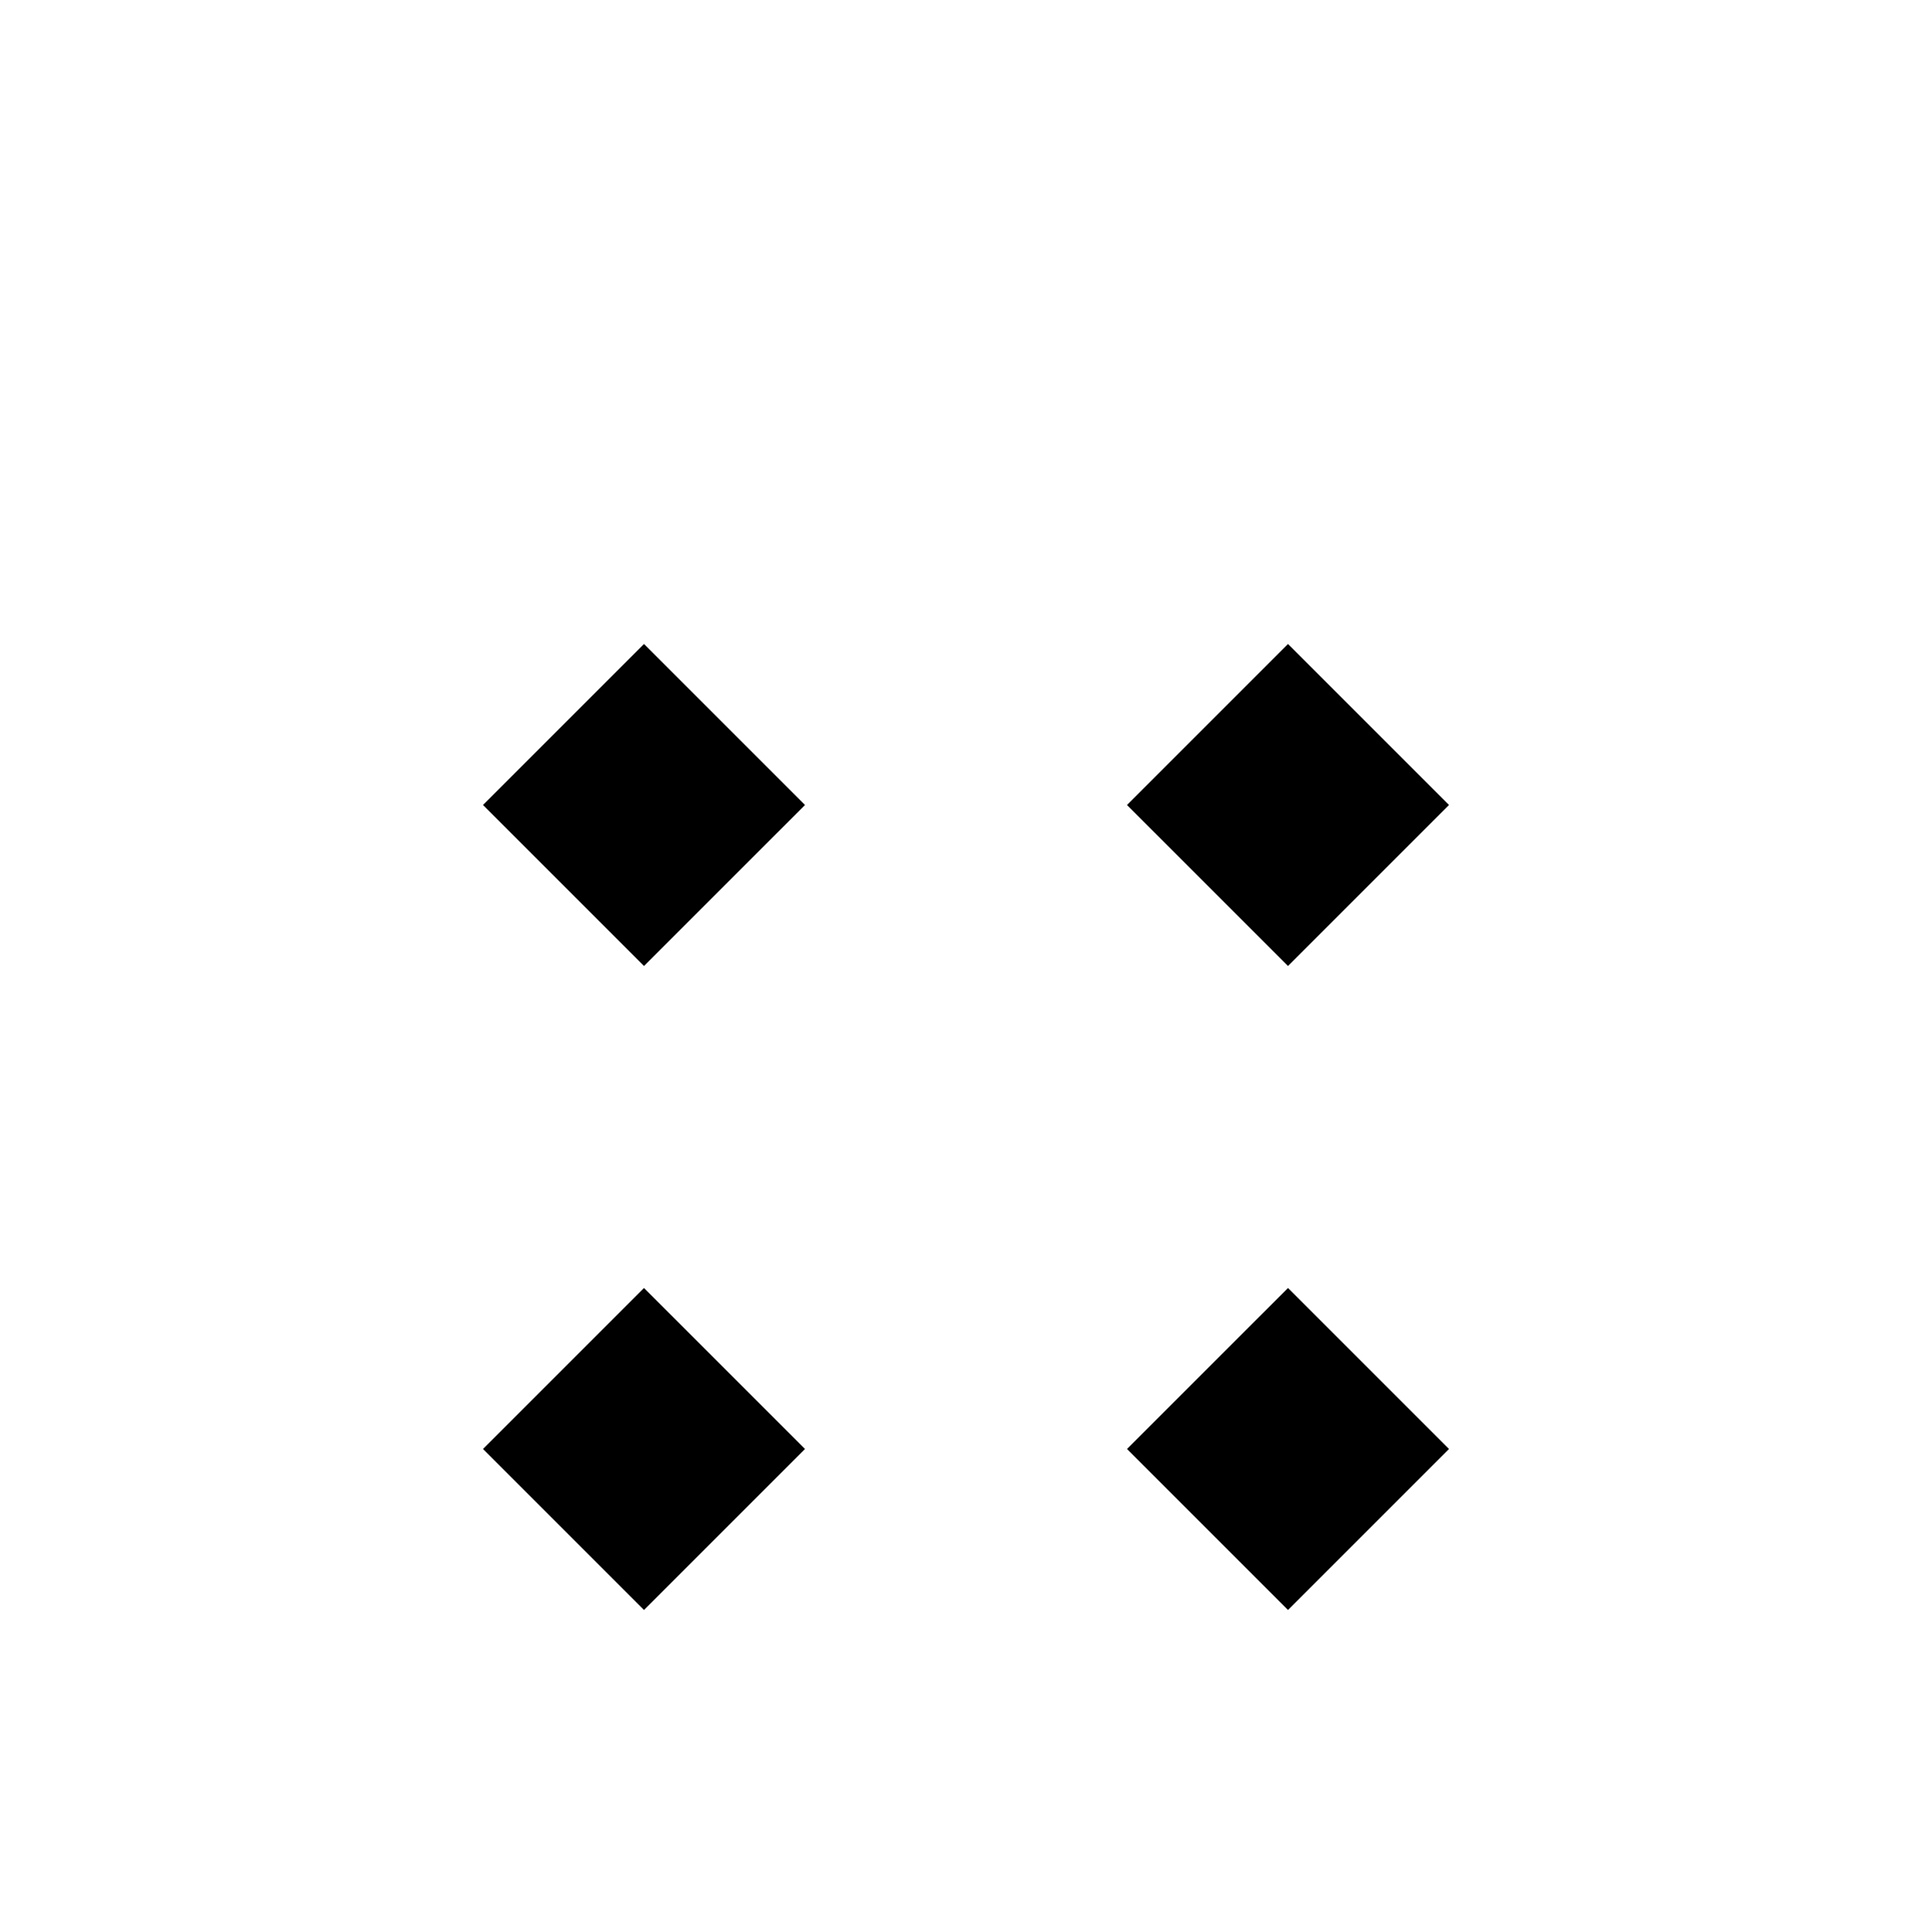
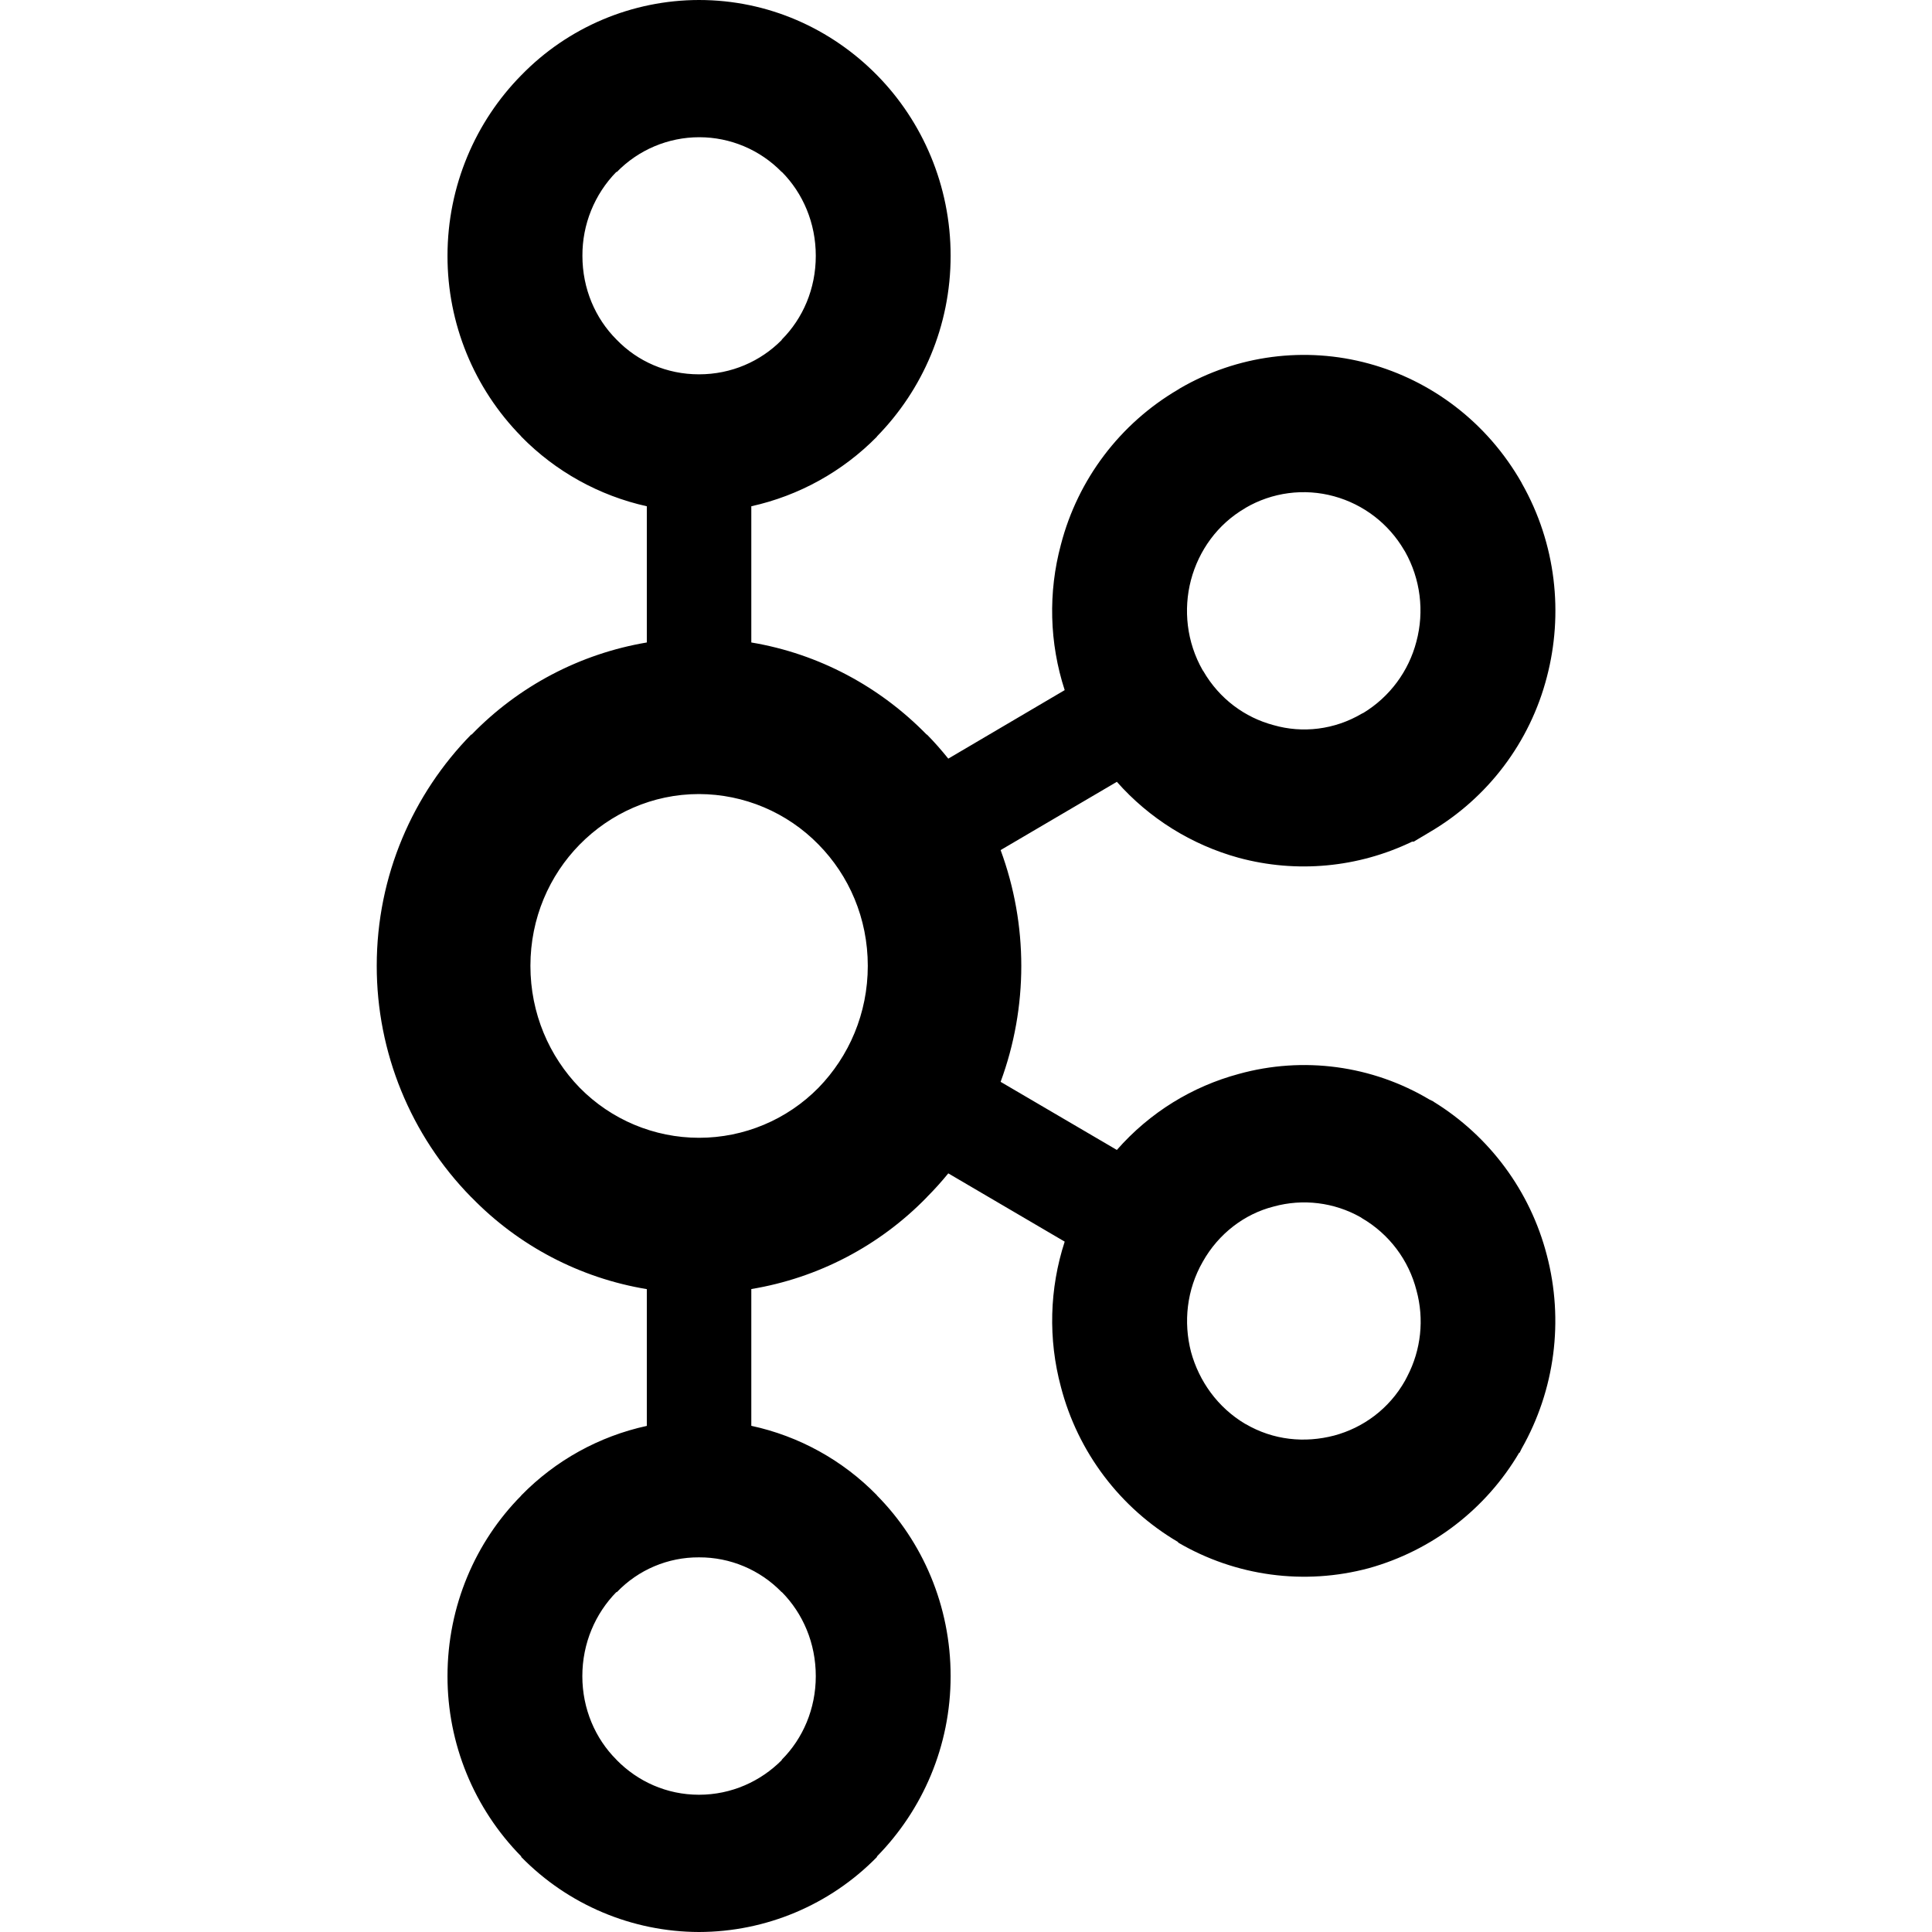
- <svg xmlns="http://www.w3.org/2000/svg" viewBox="0 0 24 24" fill="currentColor">
-   <path fill="#000000" d="M8 8l2 2-2 2-2-2 2-2m0 8l2 2-2 2-2-2 2-2m8-8l2 2-2 2-2-2 2-2m0 8l2 2-2 2-2-2 2-2" />
+ <svg xmlns="http://www.w3.org/2000/svg" role="img" viewBox="0 0 24 24">
+   <path d="M9.71 2.136a1.43 1.43 0 0 0-2.047 0h-.007a1.48 1.48 0 0 0-.421 1.042c0 .41.161.777.422 1.039l.007.007c.257.264.616.426 1.019.426.404 0 .766-.162 1.027-.426l.003-.007c.261-.262.421-.629.421-1.039 0-.408-.159-.777-.421-1.042H9.71zM8.683 22.295c.404 0 .766-.167 1.027-.429l.003-.008c.261-.261.421-.631.421-1.036 0-.41-.159-.778-.421-1.044H9.71a1.42 1.42 0 0 0-1.027-.432 1.4 1.4 0 0 0-1.02.432h-.007c-.26.266-.422.634-.422 1.044 0 .406.161.775.422 1.036l.007.008c.258.262.617.429 1.02.429zm7.89-4.462c.359-.096.683-.33.882-.684l.027-.052a1.47 1.47 0 0 0 .114-1.067 1.454 1.454 0 0 0-.675-.896l-.021-.014a1.425 1.425 0 0 0-1.078-.132c-.36.091-.684.335-.881.686-.2.349-.241.75-.146 1.119.099.363.33.691.675.896h.002c.346.203.737.239 1.101.144zm-6.405-7.342a2.083 2.083 0 0 0-1.485-.627c-.58 0-1.103.242-1.482.627-.378.385-.612.916-.612 1.507s.233 1.124.612 1.514a2.08 2.08 0 0 0 2.967 0c.379-.39.612-.923.612-1.514s-.233-1.122-.612-1.507zm-.835-2.51c.843.141 1.6.552 2.178 1.144h.004c.092.093.182.196.265.299l1.446-.851a3.176 3.176 0 0 1-.047-1.808 3.149 3.149 0 0 1 1.456-1.926l.025-.016a3.062 3.062 0 0 1 2.345-.306c.77.21 1.465.721 1.898 1.482v.002c.431.757.518 1.626.313 2.408a3.145 3.145 0 0 1-1.456 1.928l-.198.118h-.02a3.095 3.095 0 0 1-2.154.201 3.127 3.127 0 0 1-1.514-.944l-1.444.848a4.162 4.162 0 0 1 0 2.879l1.444.846c.413-.47.939-.789 1.514-.944a3.041 3.041 0 0 1 2.371.319l.048.023v.002a3.17 3.17 0 0 1 1.408 1.906 3.215 3.215 0 0 1-.313 2.405l-.026.053-.003-.005a3.147 3.147 0 0 1-1.867 1.436 3.096 3.096 0 0 1-2.371-.318v-.006a3.156 3.156 0 0 1-1.456-1.927 3.175 3.175 0 0 1 .047-1.805l-1.446-.848a3.905 3.905 0 0 1-.265.294l-.004.005a3.938 3.938 0 0 1-2.178 1.138v1.699a3.09 3.09 0 0 1 1.56.862l.002.004c.565.572.914 1.368.914 2.243 0 .873-.35 1.664-.914 2.239l-.002.009a3.1 3.1 0 0 1-2.21.931 3.1 3.1 0 0 1-2.206-.93h-.002v-.009a3.186 3.186 0 0 1-.916-2.239c0-.875.35-1.672.916-2.243v-.004h.002a3.1 3.1 0 0 1 1.558-.862v-1.699a3.926 3.926 0 0 1-2.176-1.138l-.006-.005a4.098 4.098 0 0 1-1.173-2.874c0-1.122.452-2.136 1.173-2.872h.006a3.947 3.947 0 0 1 2.176-1.144V6.289a3.137 3.137 0 0 1-1.558-.864h-.002v-.004a3.192 3.192 0 0 1-.916-2.243c0-.871.35-1.669.916-2.243l.002-.002A3.084 3.084 0 0 1 8.683 0c.861 0 1.641.355 2.21.932v.002h.002c.565.574.914 1.372.914 2.243 0 .876-.35 1.667-.914 2.243l-.002.005a3.142 3.142 0 0 1-1.56.864v1.692zm8.121-1.129l-.012-.019a1.452 1.452 0 0 0-.87-.668 1.43 1.43 0 0 0-1.103.146h.002c-.347.2-.58.529-.677.896-.095.365-.054.768.146 1.119l.007.009c.2.347.519.579.874.673.357.103.755.059 1.098-.144l.019-.009a1.47 1.47 0 0 0 .657-.885 1.493 1.493 0 0 0-.141-1.118" />
</svg>
